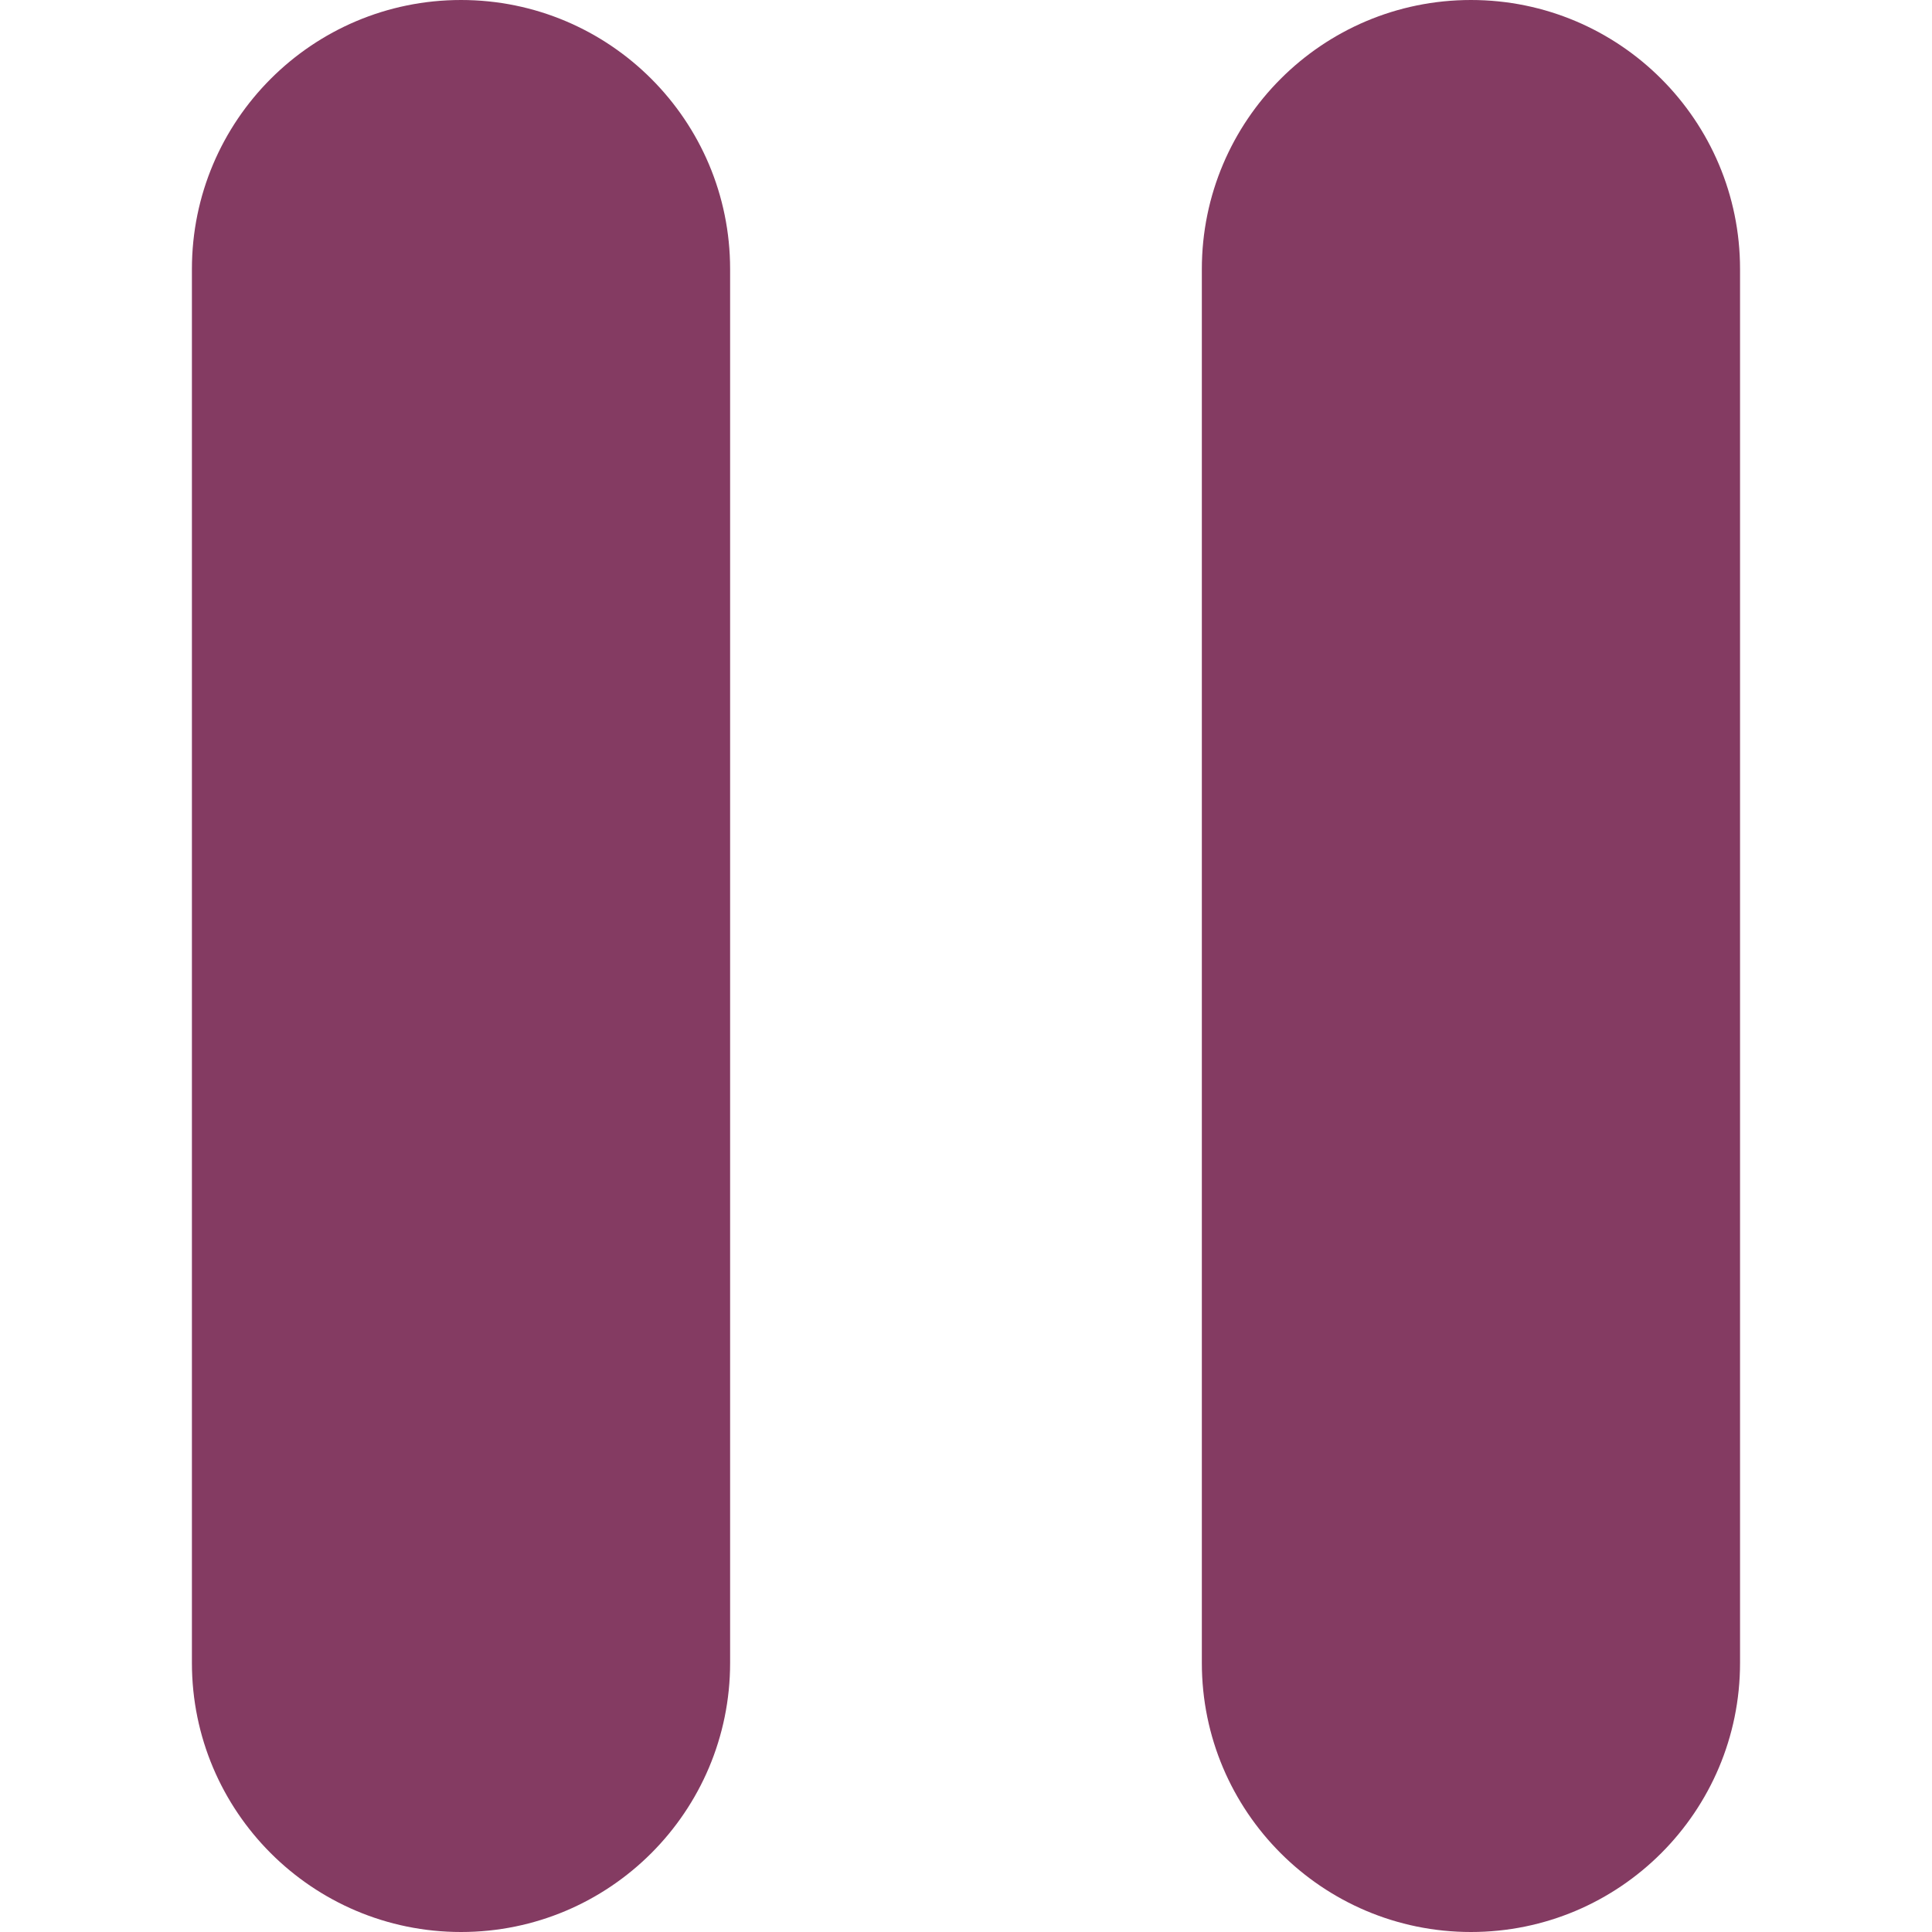
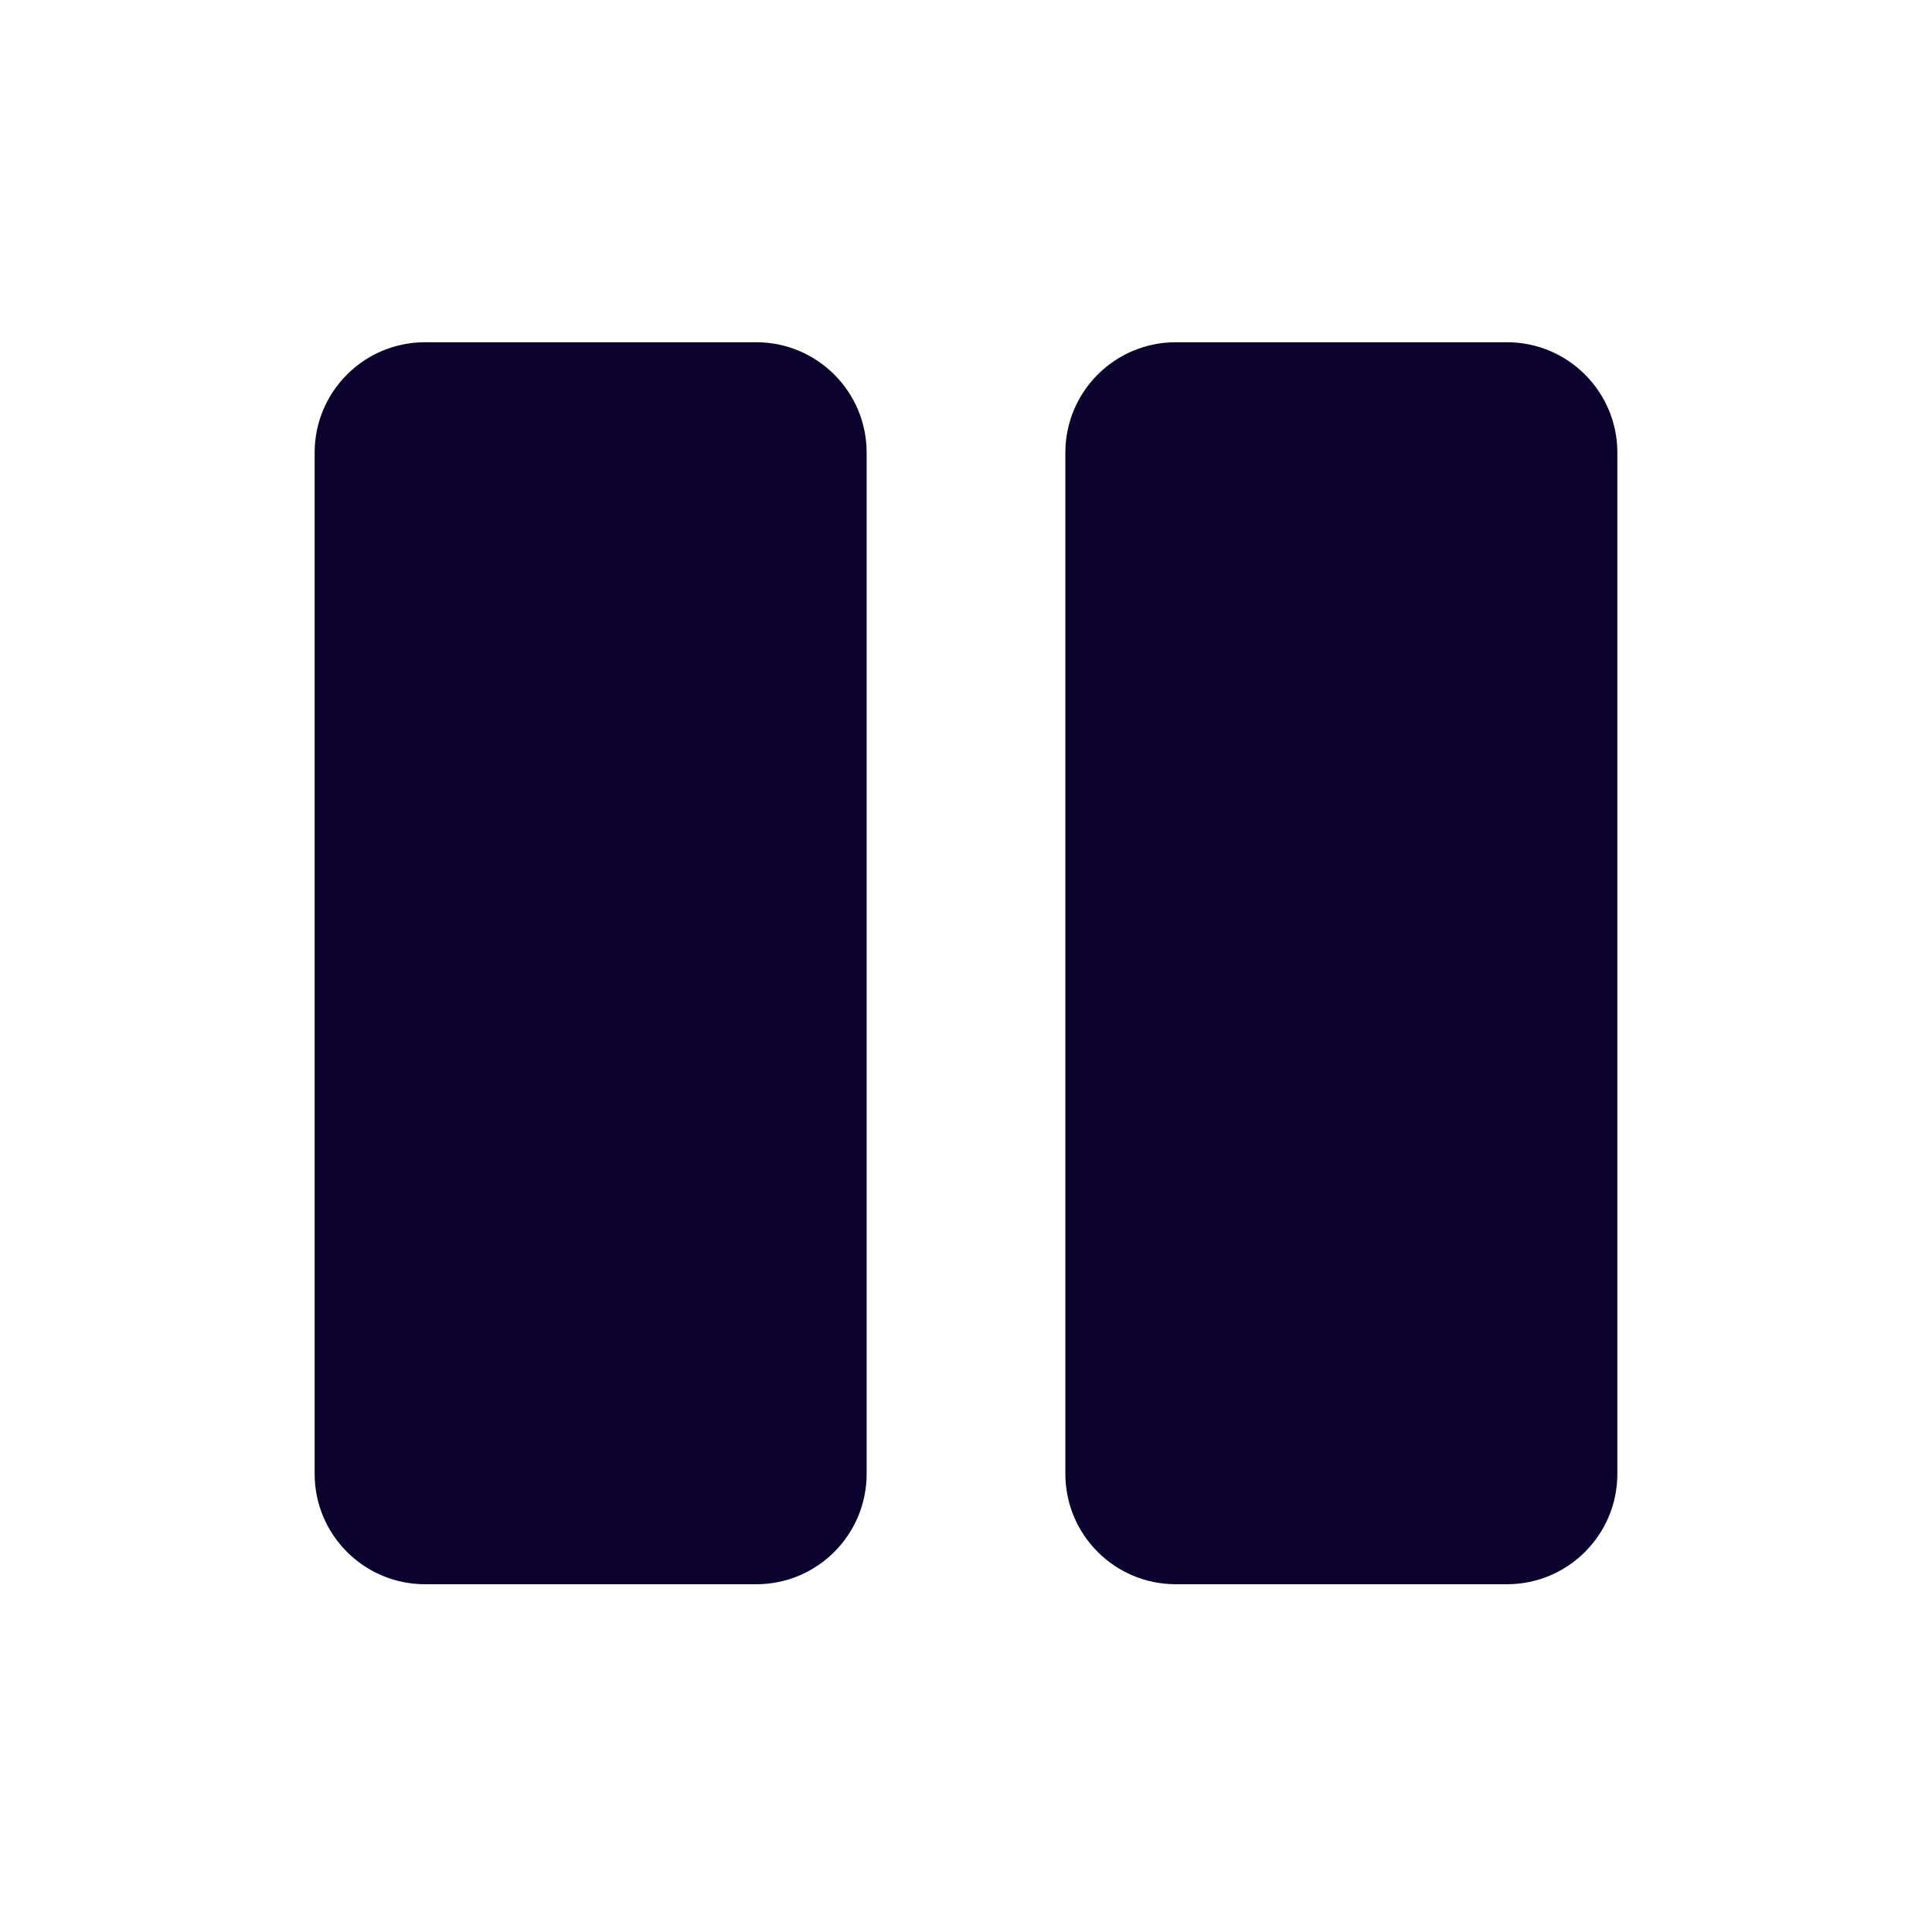
- <svg x="0px" y="0px" viewBox="0 0 47.607 47.607">
-   <g>
-     <path fill="#843B62" d="M17.991,40.976c0,3.662-2.969,6.631-6.631,6.631l0,0c-3.662,0-6.631-2.969-6.631-6.631V6.631C4.729,2.969,7.698,0,11.36,0   l0,0c3.662,0,6.631,2.969,6.631,6.631V40.976z" />
-     <path fill="#843B62" d="M42.877,40.976c0,3.662-2.969,6.631-6.631,6.631l0,0c-3.662,0-6.631-2.969-6.631-6.631V6.631   C29.616,2.969,32.585,0,36.246,0l0,0c3.662,0,6.631,2.969,6.631,6.631V40.976z" />
-   </g>
-   <g>
- </g>
-   <g>
- </g>
-   <g>
- </g>
-   <g>
- </g>
-   <g>
- </g>
-   <g>
- </g>
-   <g>
- </g>
-   <g>
- </g>
-   <g>
- </g>
-   <g>
- </g>
-   <g>
- </g>
-   <g>
- </g>
-   <g>
- </g>
-   <g>
- </g>
-   <g>
- </g>
+ <svg viewBox="0 0 350 350">
+   <rect x="57" y="62" width="100" height="225" rx="20" fill="#0B032D" />
+   <rect x="193" y="62" width="100" height="225" rx="20" fill="#0B032D" />
</svg>
